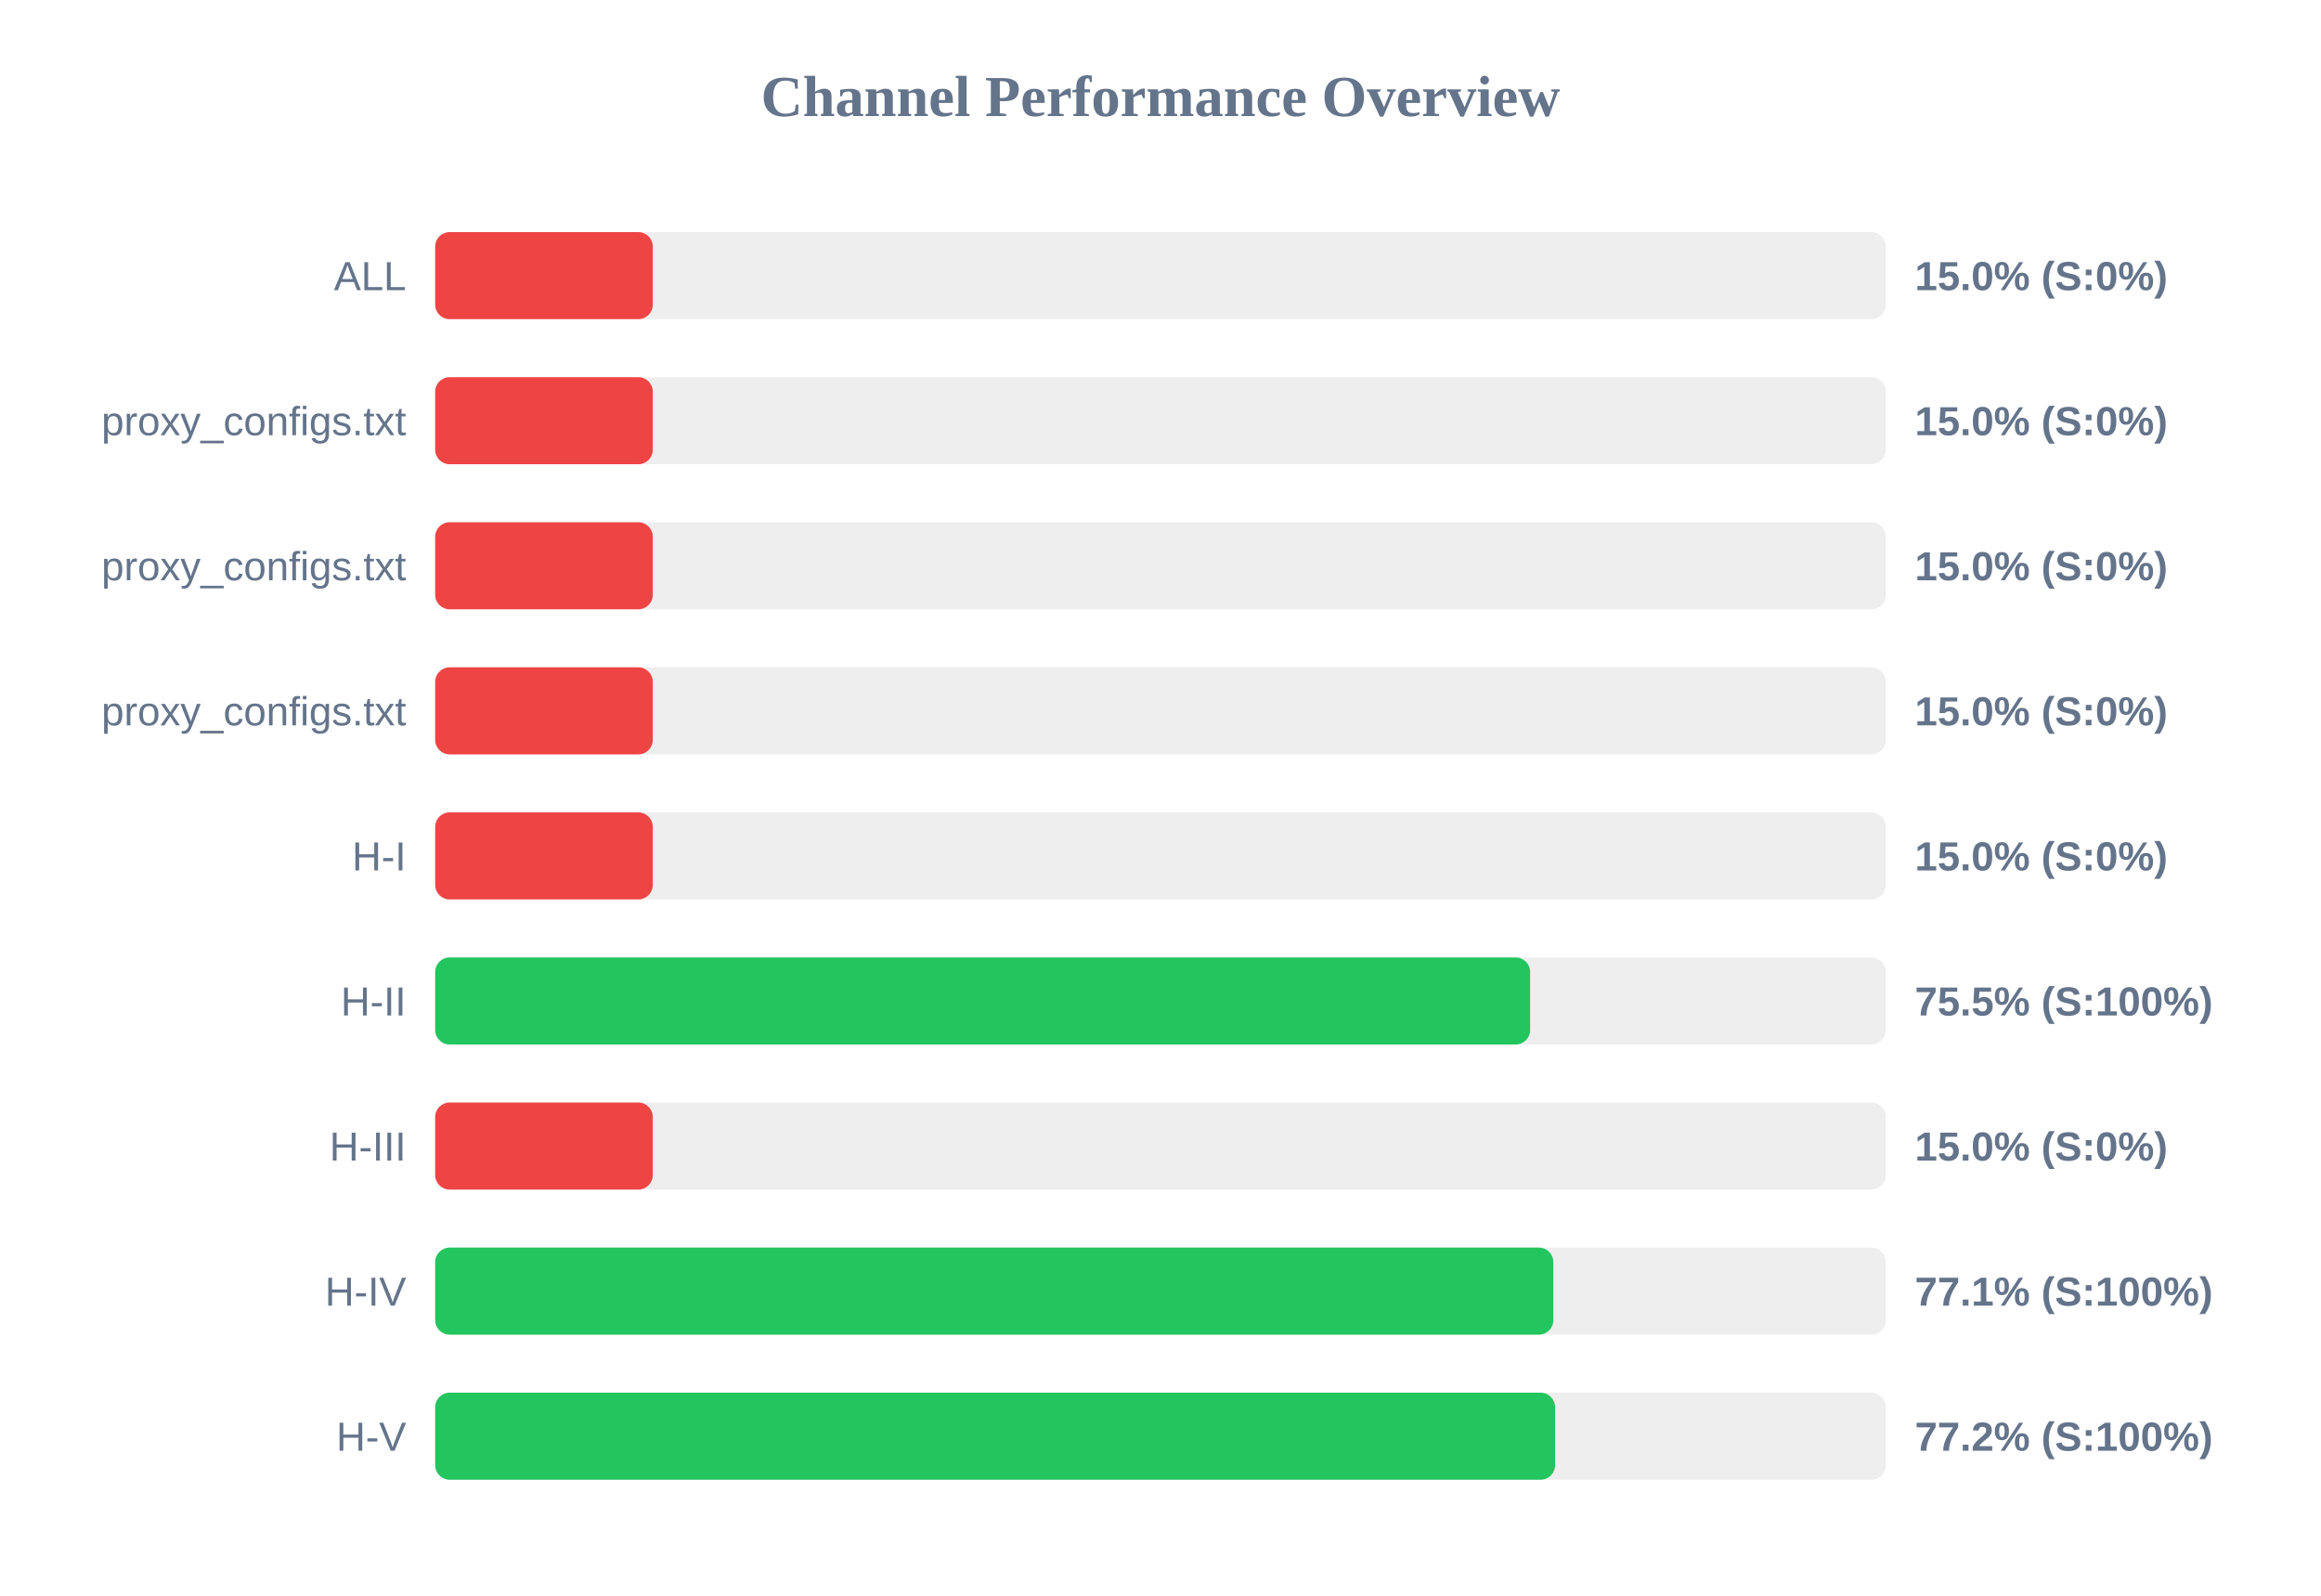
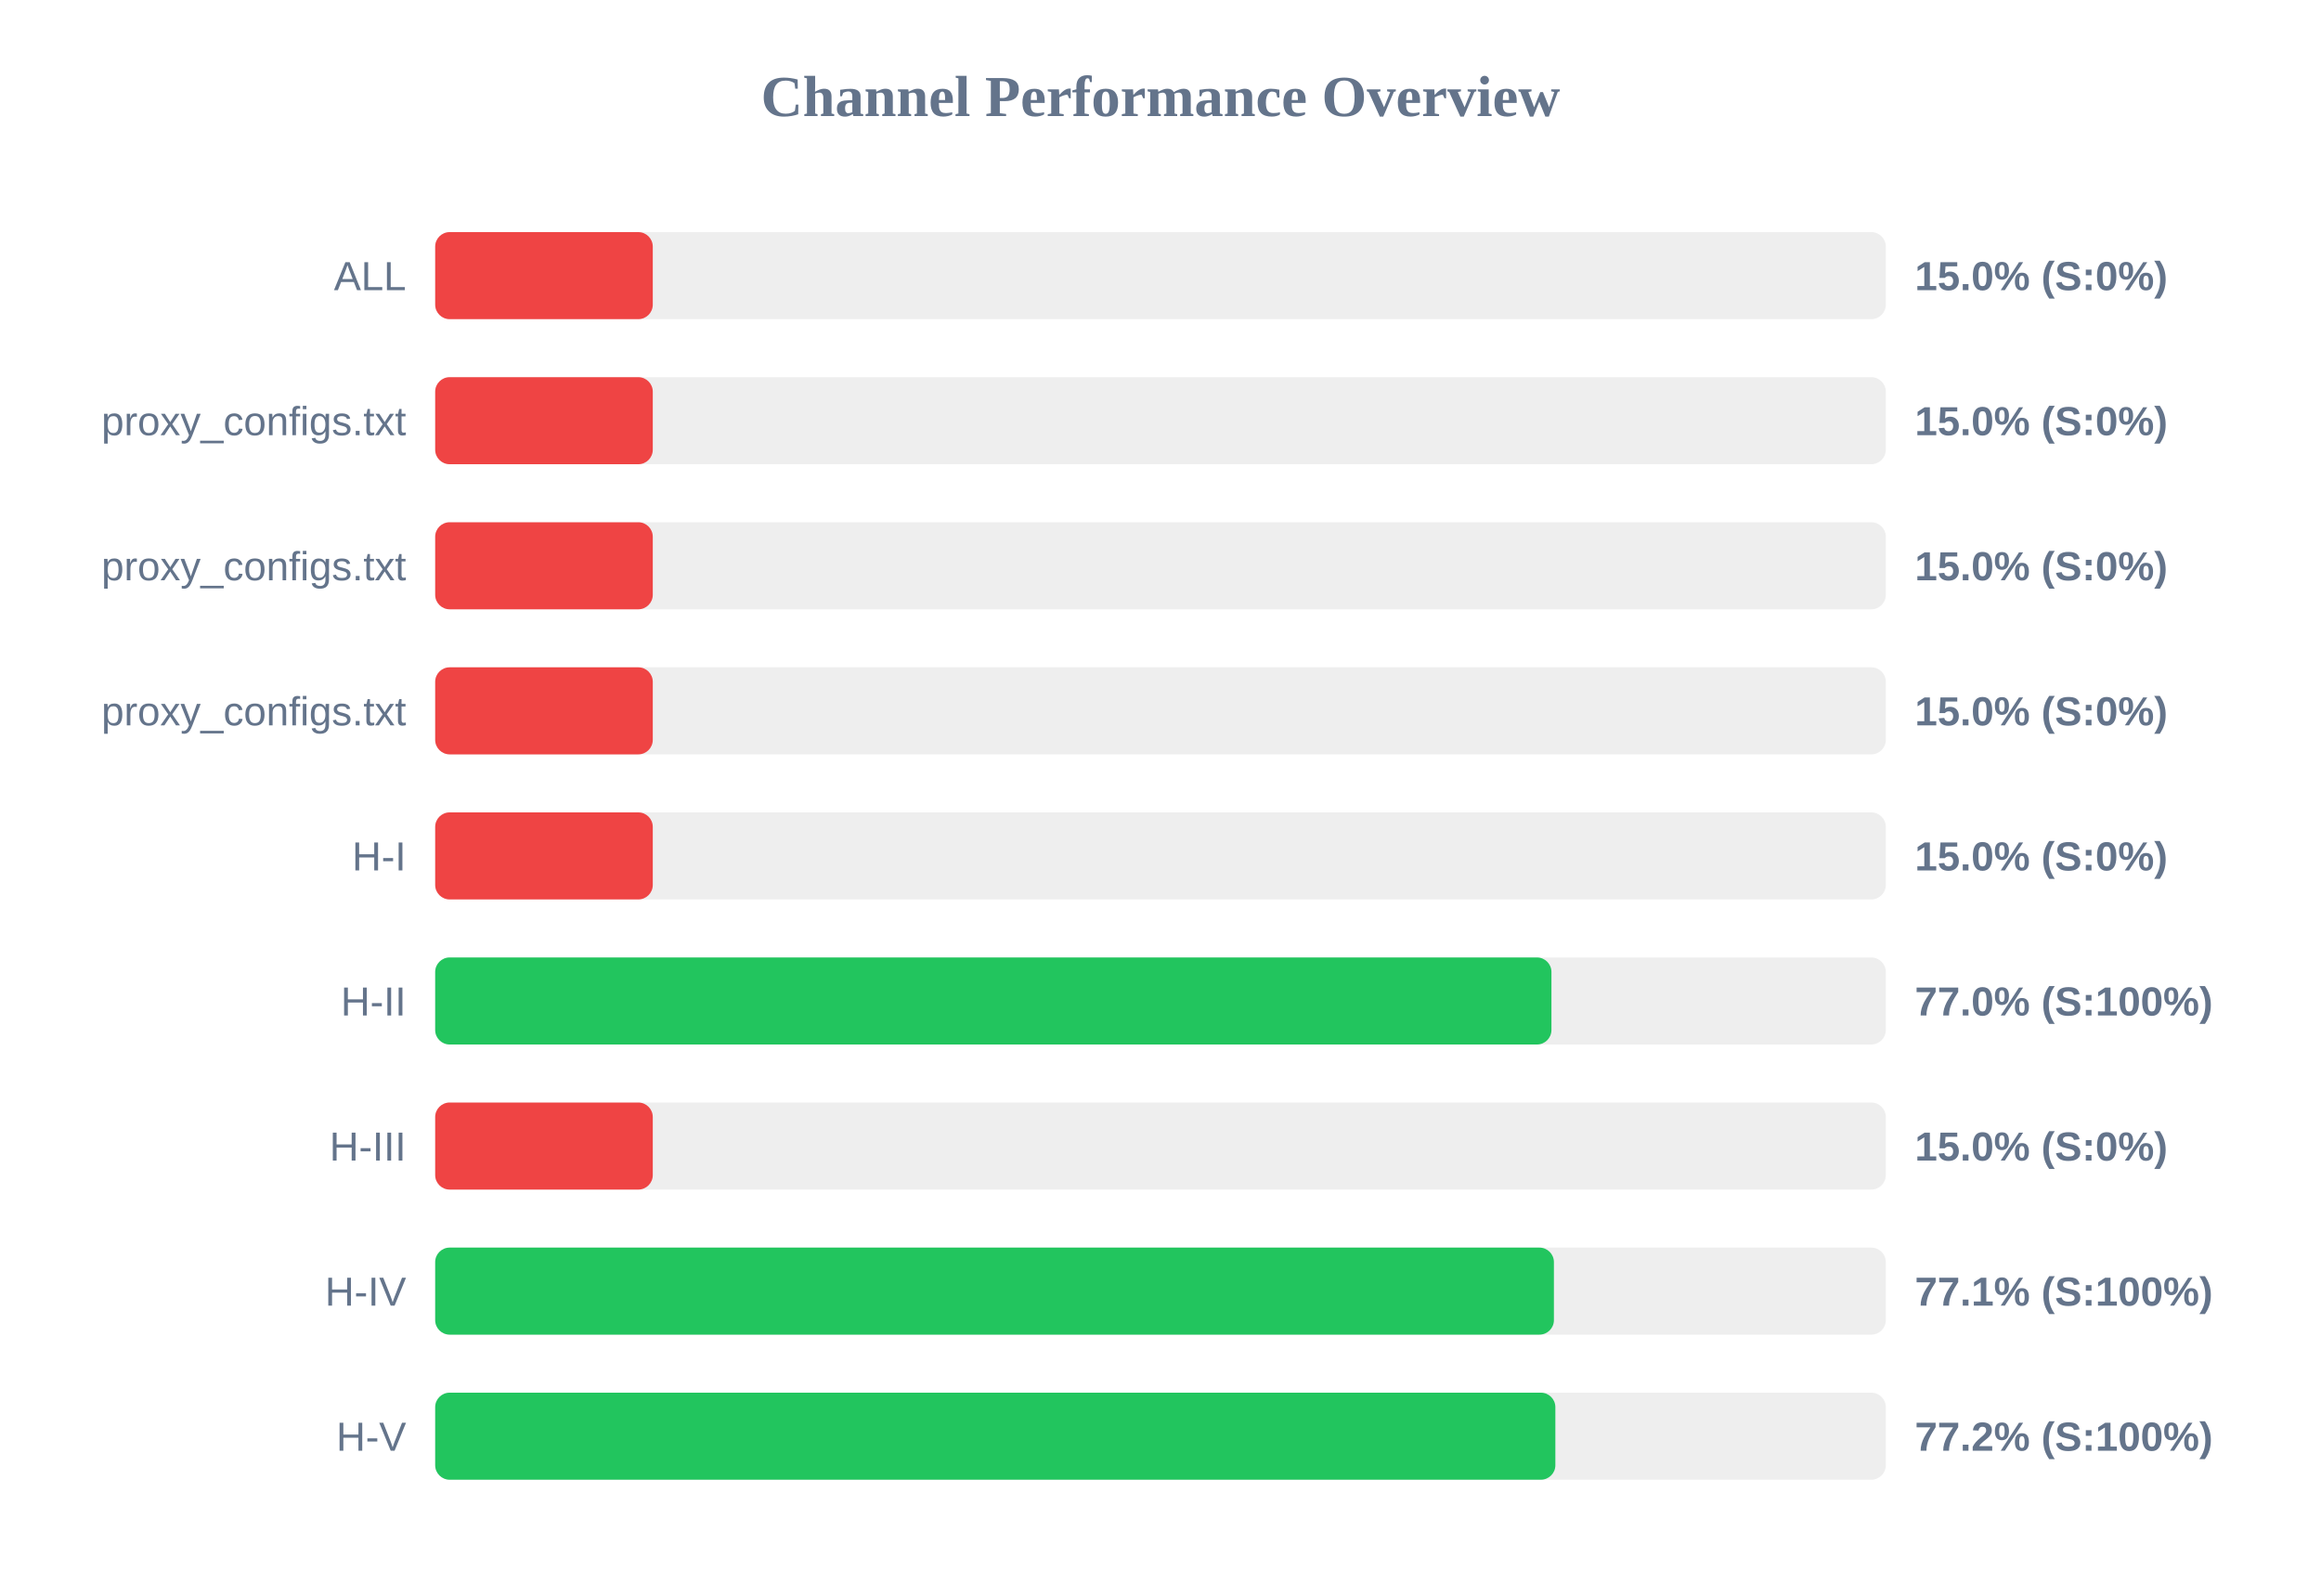
<svg xmlns="http://www.w3.org/2000/svg" width="800" height="550" version="1.1">
  <style>
        .row { font: 14px Arial; fill: #64748b; }
        .score { font: bold 14px Arial; fill: #64748b; }
    </style>
  <text x="400" y="40" text-anchor="middle" font-size="20px" font-weight="bold" fill="#64748b">Channel Performance Overview</text>
  <rect x="150" y="80" width="500" height="30" fill="#eee" rx="5" />
  <rect x="150" y="80" width="75.0" height="30" fill="#ef4444" rx="5" />
  <text x="140" y="100" text-anchor="end" class="row">ALL</text>
  <text x="660" y="100" text-anchor="start" class="score">15.0% (S:0%)</text>
  <rect x="150" y="130" width="500" height="30" fill="#eee" rx="5" />
  <rect x="150" y="130" width="75.0" height="30" fill="#ef4444" rx="5" />
  <text x="140" y="150" text-anchor="end" class="row">proxy_configs.txt</text>
  <text x="660" y="150" text-anchor="start" class="score">15.0% (S:0%)</text>
  <rect x="150" y="180" width="500" height="30" fill="#eee" rx="5" />
  <rect x="150" y="180" width="75.0" height="30" fill="#ef4444" rx="5" />
  <text x="140" y="200" text-anchor="end" class="row">proxy_configs.txt</text>
  <text x="660" y="200" text-anchor="start" class="score">15.0% (S:0%)</text>
  <rect x="150" y="230" width="500" height="30" fill="#eee" rx="5" />
  <rect x="150" y="230" width="75.0" height="30" fill="#ef4444" rx="5" />
  <text x="140" y="250" text-anchor="end" class="row">proxy_configs.txt</text>
  <text x="660" y="250" text-anchor="start" class="score">15.0% (S:0%)</text>
  <rect x="150" y="280" width="500" height="30" fill="#eee" rx="5" />
  <rect x="150" y="280" width="75.0" height="30" fill="#ef4444" rx="5" />
  <text x="140" y="300" text-anchor="end" class="row">H-I</text>
  <text x="660" y="300" text-anchor="start" class="score">15.0% (S:0%)</text>
  <rect x="150" y="330" width="500" height="30" fill="#eee" rx="5" />
-   <rect x="150" y="330" width="377.4" height="30" fill="#22c55e" rx="5" />
+   <rect x="150" y="330" width="384.75" height="30" fill="#22c55e" rx="5" />
  <text x="140" y="350" text-anchor="end" class="row">H-II</text>
-   <text x="660" y="350" text-anchor="start" class="score">75.5% (S:100%)</text>
+   <text x="660" y="350" text-anchor="start" class="score">77.0% (S:100%)</text>
  <rect x="150" y="380" width="500" height="30" fill="#eee" rx="5" />
  <rect x="150" y="380" width="75.0" height="30" fill="#ef4444" rx="5" />
  <text x="140" y="400" text-anchor="end" class="row">H-III</text>
  <text x="660" y="400" text-anchor="start" class="score">15.0% (S:0%)</text>
  <rect x="150" y="430" width="500" height="30" fill="#eee" rx="5" />
-   <rect x="150" y="430" width="385.4" height="30" fill="#22c55e" rx="5" />
+   <rect x="150" y="430" width="385.6" height="30" fill="#22c55e" rx="5" />
  <text x="140" y="450" text-anchor="end" class="row">H-IV</text>
  <text x="660" y="450" text-anchor="start" class="score">77.1% (S:100%)</text>
  <rect x="150" y="480" width="500" height="30" fill="#eee" rx="5" />
-   <rect x="150" y="480" width="386.0" height="30" fill="#22c55e" rx="5" />
+   <rect x="150" y="480" width="386.1" height="30" fill="#22c55e" rx="5" />
  <text x="140" y="500" text-anchor="end" class="row">H-V</text>
  <text x="660" y="500" text-anchor="start" class="score">77.2% (S:100%)</text>
</svg>
